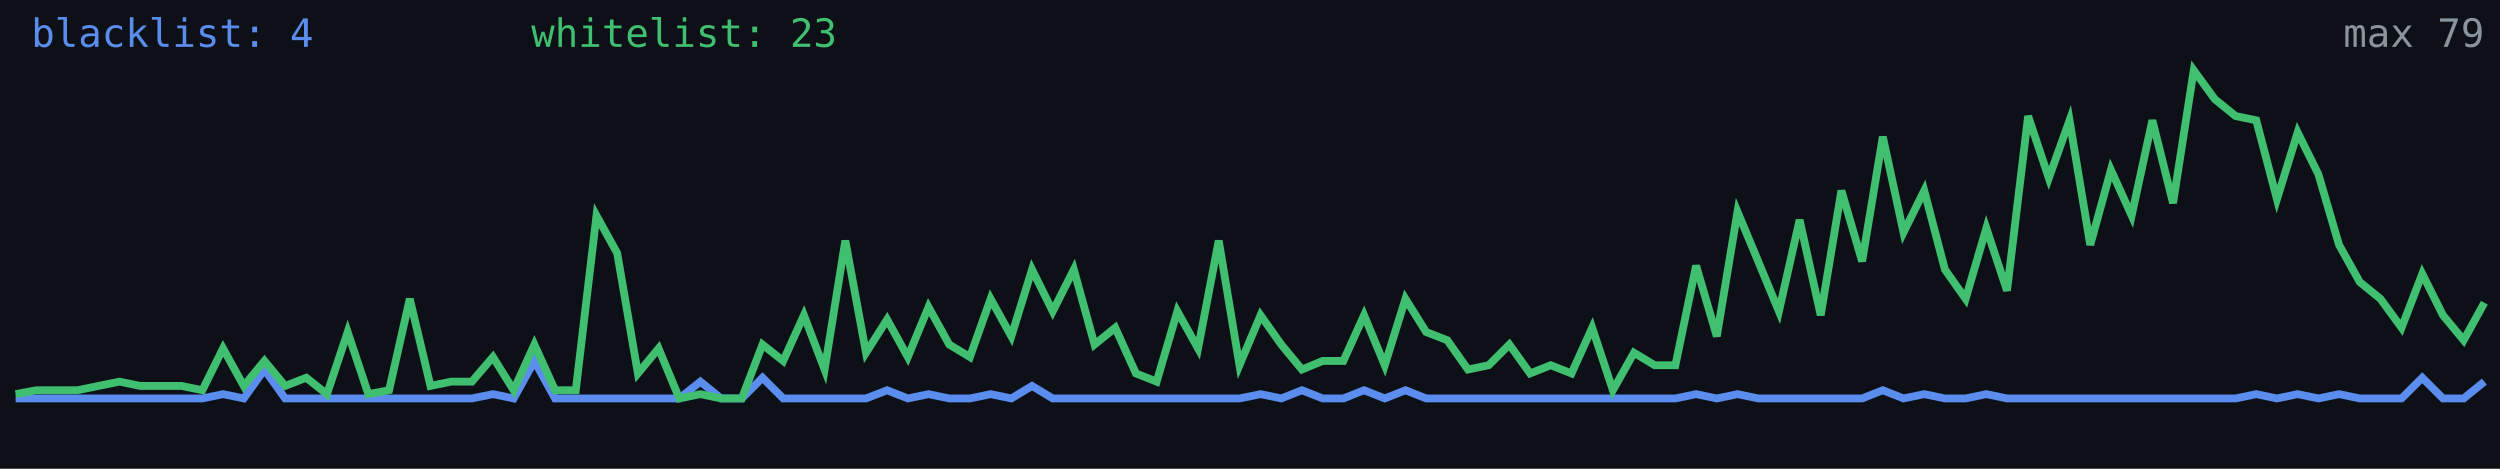
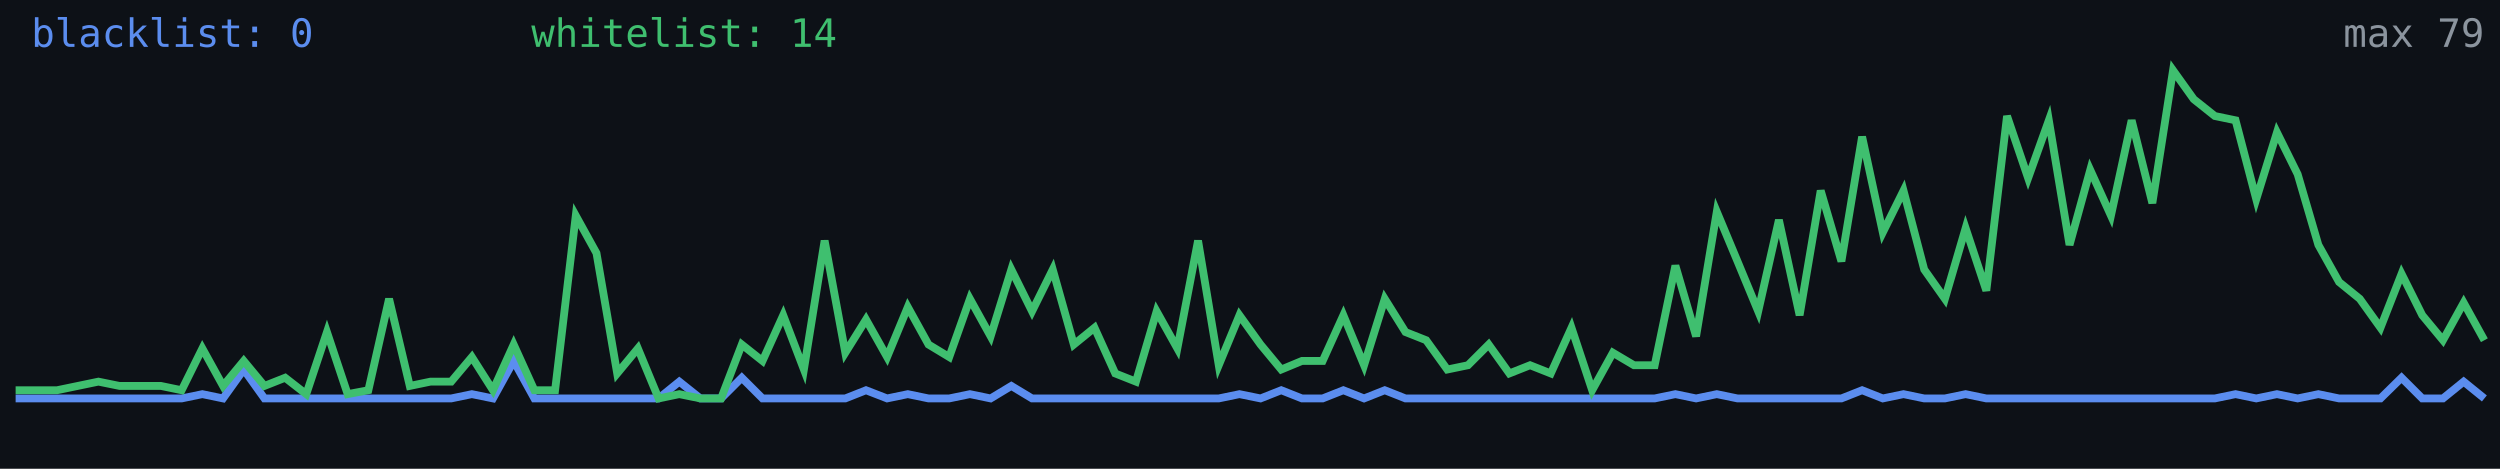
<svg xmlns="http://www.w3.org/2000/svg" width="640" height="120" viewBox="0 0 640 120" role="img" aria-label="Alive configs trend">
  <rect width="640" height="120" fill="#0d1117" />
-   <polyline fill="none" stroke="#5b8def" stroke-width="2" points="4.0,102.0 9.3,102.0 14.6,102.0 19.9,102.0 25.2,102.0 30.6,102.0 35.9,102.0 41.2,102.0 46.5,102.0 51.8,102.0 57.1,100.9 62.4,102.0 67.7,94.6 73.0,102.0 78.4,102.0 83.7,102.0 89.0,102.0 94.3,102.0 99.6,102.0 104.9,102.0 110.2,102.0 115.5,102.0 120.8,102.0 126.2,100.9 131.5,102.0 136.8,92.4 142.1,102.0 147.4,102.0 152.7,102.0 158.0,102.0 163.3,102.0 168.6,102.0 173.9,102.0 179.3,97.7 184.6,102.0 189.9,102.0 195.2,96.7 200.5,102.0 205.8,102.0 211.1,102.0 216.4,102.0 221.7,102.0 227.1,99.9 232.4,102.0 237.7,100.9 243.0,102.0 248.3,102.0 253.6,100.9 258.9,102.0 264.2,98.8 269.5,102.0 274.9,102.0 280.2,102.0 285.5,102.0 290.8,102.0 296.1,102.0 301.4,102.0 306.7,102.0 312.0,102.0 317.3,102.0 322.7,100.9 328.0,102.0 333.3,99.9 338.6,102.0 343.9,102.0 349.2,99.9 354.5,102.0 359.8,99.9 365.1,102.0 370.5,102.0 375.8,102.0 381.1,102.0 386.4,102.0 391.7,102.0 397.0,102.0 402.3,102.0 407.6,102.0 412.9,102.0 418.3,102.0 423.6,102.0 428.9,102.0 434.2,100.9 439.5,102.0 444.8,100.9 450.1,102.0 455.4,102.0 460.7,102.0 466.1,102.0 471.4,102.0 476.7,102.0 482.0,99.9 487.3,102.0 492.6,100.9 497.9,102.0 503.2,102.0 508.5,100.9 513.8,102.0 519.2,102.0 524.5,102.0 529.8,102.0 535.1,102.0 540.4,102.0 545.7,102.0 551.0,102.0 556.3,102.0 561.6,102.0 567.0,102.0 572.3,102.0 577.6,100.9 582.9,102.0 588.2,100.9 593.5,102.0 598.8,100.9 604.1,102.0 609.4,102.0 614.8,102.0 620.1,96.7 625.4,102.0 630.7,102.0 636.0,97.7" />
-   <polyline fill="none" stroke="#3fbf6f" stroke-width="2" points="4.0,100.9 9.3,99.9 14.6,99.9 19.9,99.9 25.2,98.8 30.6,97.7 35.9,98.8 41.2,98.8 46.5,98.8 51.8,99.9 57.1,89.2 62.4,98.8 67.7,92.4 73.0,98.8 78.4,96.7 83.7,100.9 89.0,85.0 94.3,100.9 99.6,99.9 104.9,76.5 110.2,98.8 115.5,97.7 120.8,97.7 126.2,91.4 131.5,99.9 136.8,88.2 142.1,99.9 147.4,99.9 152.7,55.2 158.0,64.8 163.3,95.6 168.6,89.2 173.9,102.0 179.3,100.9 184.6,102.0 189.9,102.0 195.2,88.2 200.5,92.4 205.8,80.7 211.1,94.6 216.4,61.6 221.7,90.3 227.1,81.8 232.4,91.4 237.7,78.6 243.0,88.2 248.3,91.4 253.6,76.5 258.9,86.1 264.2,69.0 269.5,79.7 274.9,69.0 280.2,88.2 285.5,83.9 290.8,95.6 296.1,97.7 301.4,79.7 306.7,89.2 312.0,61.6 317.3,93.5 322.7,80.7 328.0,88.2 333.3,94.6 338.6,92.4 343.9,92.4 349.2,80.7 354.5,93.5 359.8,76.5 365.1,85.0 370.5,87.1 375.8,94.6 381.1,93.5 386.4,88.2 391.7,95.6 397.0,93.5 402.3,95.6 407.6,83.9 412.9,99.9 418.3,90.3 423.6,93.5 428.9,93.5 434.2,68.0 439.5,86.1 444.8,54.2 450.1,66.9 455.4,79.7 460.7,56.3 466.1,80.7 471.4,48.8 476.7,66.9 482.0,35.0 487.3,59.5 492.6,48.8 497.9,69.0 503.2,76.5 508.5,58.4 513.8,74.4 519.2,29.7 524.5,45.6 529.8,30.8 535.1,62.7 540.4,43.5 545.7,55.2 551.0,30.8 556.3,52.0 561.6,18.0 567.0,25.4 572.3,29.7 577.6,30.8 582.9,51.0 588.2,33.9 593.5,44.6 598.8,62.7 604.1,72.2 609.4,76.5 614.8,83.9 620.1,70.1 625.4,80.7 630.7,87.1 636.0,77.5" />
-   <text x="8" y="12" fill="#5b8def" font-size="10" font-family="monospace">blacklist: 4</text>
-   <text x="136" y="12" fill="#3fbf6f" font-size="10" font-family="monospace">whitelist: 23</text>
+   <polyline fill="none" stroke="#5b8def" stroke-width="2" points="4.0,102.0 9.3,102.0 14.6,102.0 19.9,102.0 25.2,102.0 30.6,102.0 35.9,102.0 41.2,102.0 46.5,102.0 51.8,100.9 57.1,102.0 62.4,94.6 67.7,102.0 73.0,102.0 78.4,102.0 83.7,102.0 89.0,102.0 94.3,102.0 99.6,102.0 104.9,102.0 110.2,102.0 115.5,102.0 120.8,100.9 126.2,102.0 131.5,92.4 136.8,102.0 142.1,102.0 147.4,102.0 152.7,102.0 158.0,102.0 163.3,102.0 168.6,102.0 173.9,97.7 179.3,102.0 184.6,102.0 189.9,96.7 195.2,102.0 200.5,102.0 205.8,102.0 211.1,102.0 216.4,102.0 221.7,99.9 227.1,102.0 232.4,100.9 237.7,102.0 243.0,102.0 248.3,100.9 253.6,102.0 258.9,98.8 264.2,102.0 269.5,102.0 274.9,102.0 280.2,102.0 285.5,102.0 290.8,102.0 296.1,102.0 301.4,102.0 306.7,102.0 312.0,102.0 317.3,100.9 322.7,102.0 328.0,99.9 333.3,102.0 338.6,102.0 343.9,99.9 349.2,102.0 354.5,99.9 359.8,102.0 365.1,102.0 370.5,102.0 375.8,102.0 381.1,102.0 386.4,102.0 391.7,102.0 397.0,102.0 402.3,102.0 407.6,102.0 412.9,102.0 418.3,102.0 423.6,102.0 428.9,100.9 434.2,102.0 439.5,100.9 444.8,102.0 450.1,102.0 455.4,102.0 460.7,102.0 466.1,102.0 471.4,102.0 476.7,99.9 482.0,102.0 487.3,100.9 492.6,102.0 497.9,102.0 503.2,100.9 508.5,102.0 513.8,102.0 519.2,102.0 524.5,102.0 529.8,102.0 535.1,102.0 540.4,102.0 545.7,102.0 551.0,102.0 556.3,102.0 561.6,102.0 567.0,102.0 572.3,100.9 577.6,102.0 582.9,100.9 588.2,102.0 593.5,100.9 598.8,102.0 604.1,102.0 609.4,102.0 614.8,96.7 620.1,102.0 625.4,102.0 630.7,97.7 636.0,102.0" />
+   <polyline fill="none" stroke="#3fbf6f" stroke-width="2" points="4.0,99.9 9.3,99.9 14.6,99.9 19.9,98.8 25.2,97.7 30.6,98.8 35.9,98.8 41.2,98.8 46.5,99.9 51.8,89.2 57.1,98.8 62.4,92.4 67.7,98.8 73.0,96.7 78.4,100.9 83.7,85.0 89.0,100.9 94.3,99.9 99.6,76.5 104.9,98.8 110.2,97.7 115.5,97.7 120.8,91.4 126.2,99.9 131.5,88.2 136.8,99.9 142.1,99.9 147.4,55.2 152.7,64.8 158.0,95.6 163.3,89.2 168.6,102.0 173.9,100.9 179.3,102.0 184.6,102.0 189.9,88.2 195.2,92.4 200.5,80.7 205.8,94.6 211.1,61.6 216.4,90.3 221.7,81.8 227.1,91.4 232.4,78.6 237.7,88.2 243.0,91.4 248.3,76.5 253.6,86.1 258.9,69.0 264.2,79.7 269.5,69.0 274.9,88.2 280.2,83.9 285.5,95.6 290.8,97.7 296.1,79.7 301.4,89.2 306.7,61.6 312.0,93.5 317.3,80.7 322.7,88.2 328.0,94.6 333.3,92.4 338.6,92.4 343.9,80.7 349.2,93.5 354.5,76.5 359.8,85.0 365.1,87.1 370.5,94.6 375.8,93.5 381.1,88.2 386.4,95.6 391.7,93.5 397.0,95.6 402.3,83.9 407.6,99.9 412.9,90.3 418.3,93.5 423.6,93.5 428.9,68.0 434.2,86.1 439.5,54.2 444.8,66.9 450.1,79.7 455.4,56.3 460.7,80.7 466.1,48.8 471.4,66.9 476.7,35.0 482.0,59.5 487.3,48.8 492.6,69.0 497.9,76.5 503.2,58.4 508.5,74.4 513.8,29.7 519.2,45.6 524.5,30.8 529.8,62.7 535.1,43.5 540.4,55.2 545.7,30.8 551.0,52.0 556.3,18.0 561.6,25.4 567.0,29.7 572.3,30.8 577.6,51.0 582.9,33.9 588.2,44.6 593.5,62.7 598.8,72.2 604.1,76.5 609.4,83.9 614.8,70.1 620.1,80.7 625.4,87.1 630.7,77.5 636.0,87.1" />
+   <text x="8" y="12" fill="#5b8def" font-size="10" font-family="monospace">blacklist: 0</text>
+   <text x="136" y="12" fill="#3fbf6f" font-size="10" font-family="monospace">whitelist: 14</text>
  <text x="636" y="12" fill="#8b949e" font-size="10" text-anchor="end" font-family="monospace">max 79</text>
</svg>
